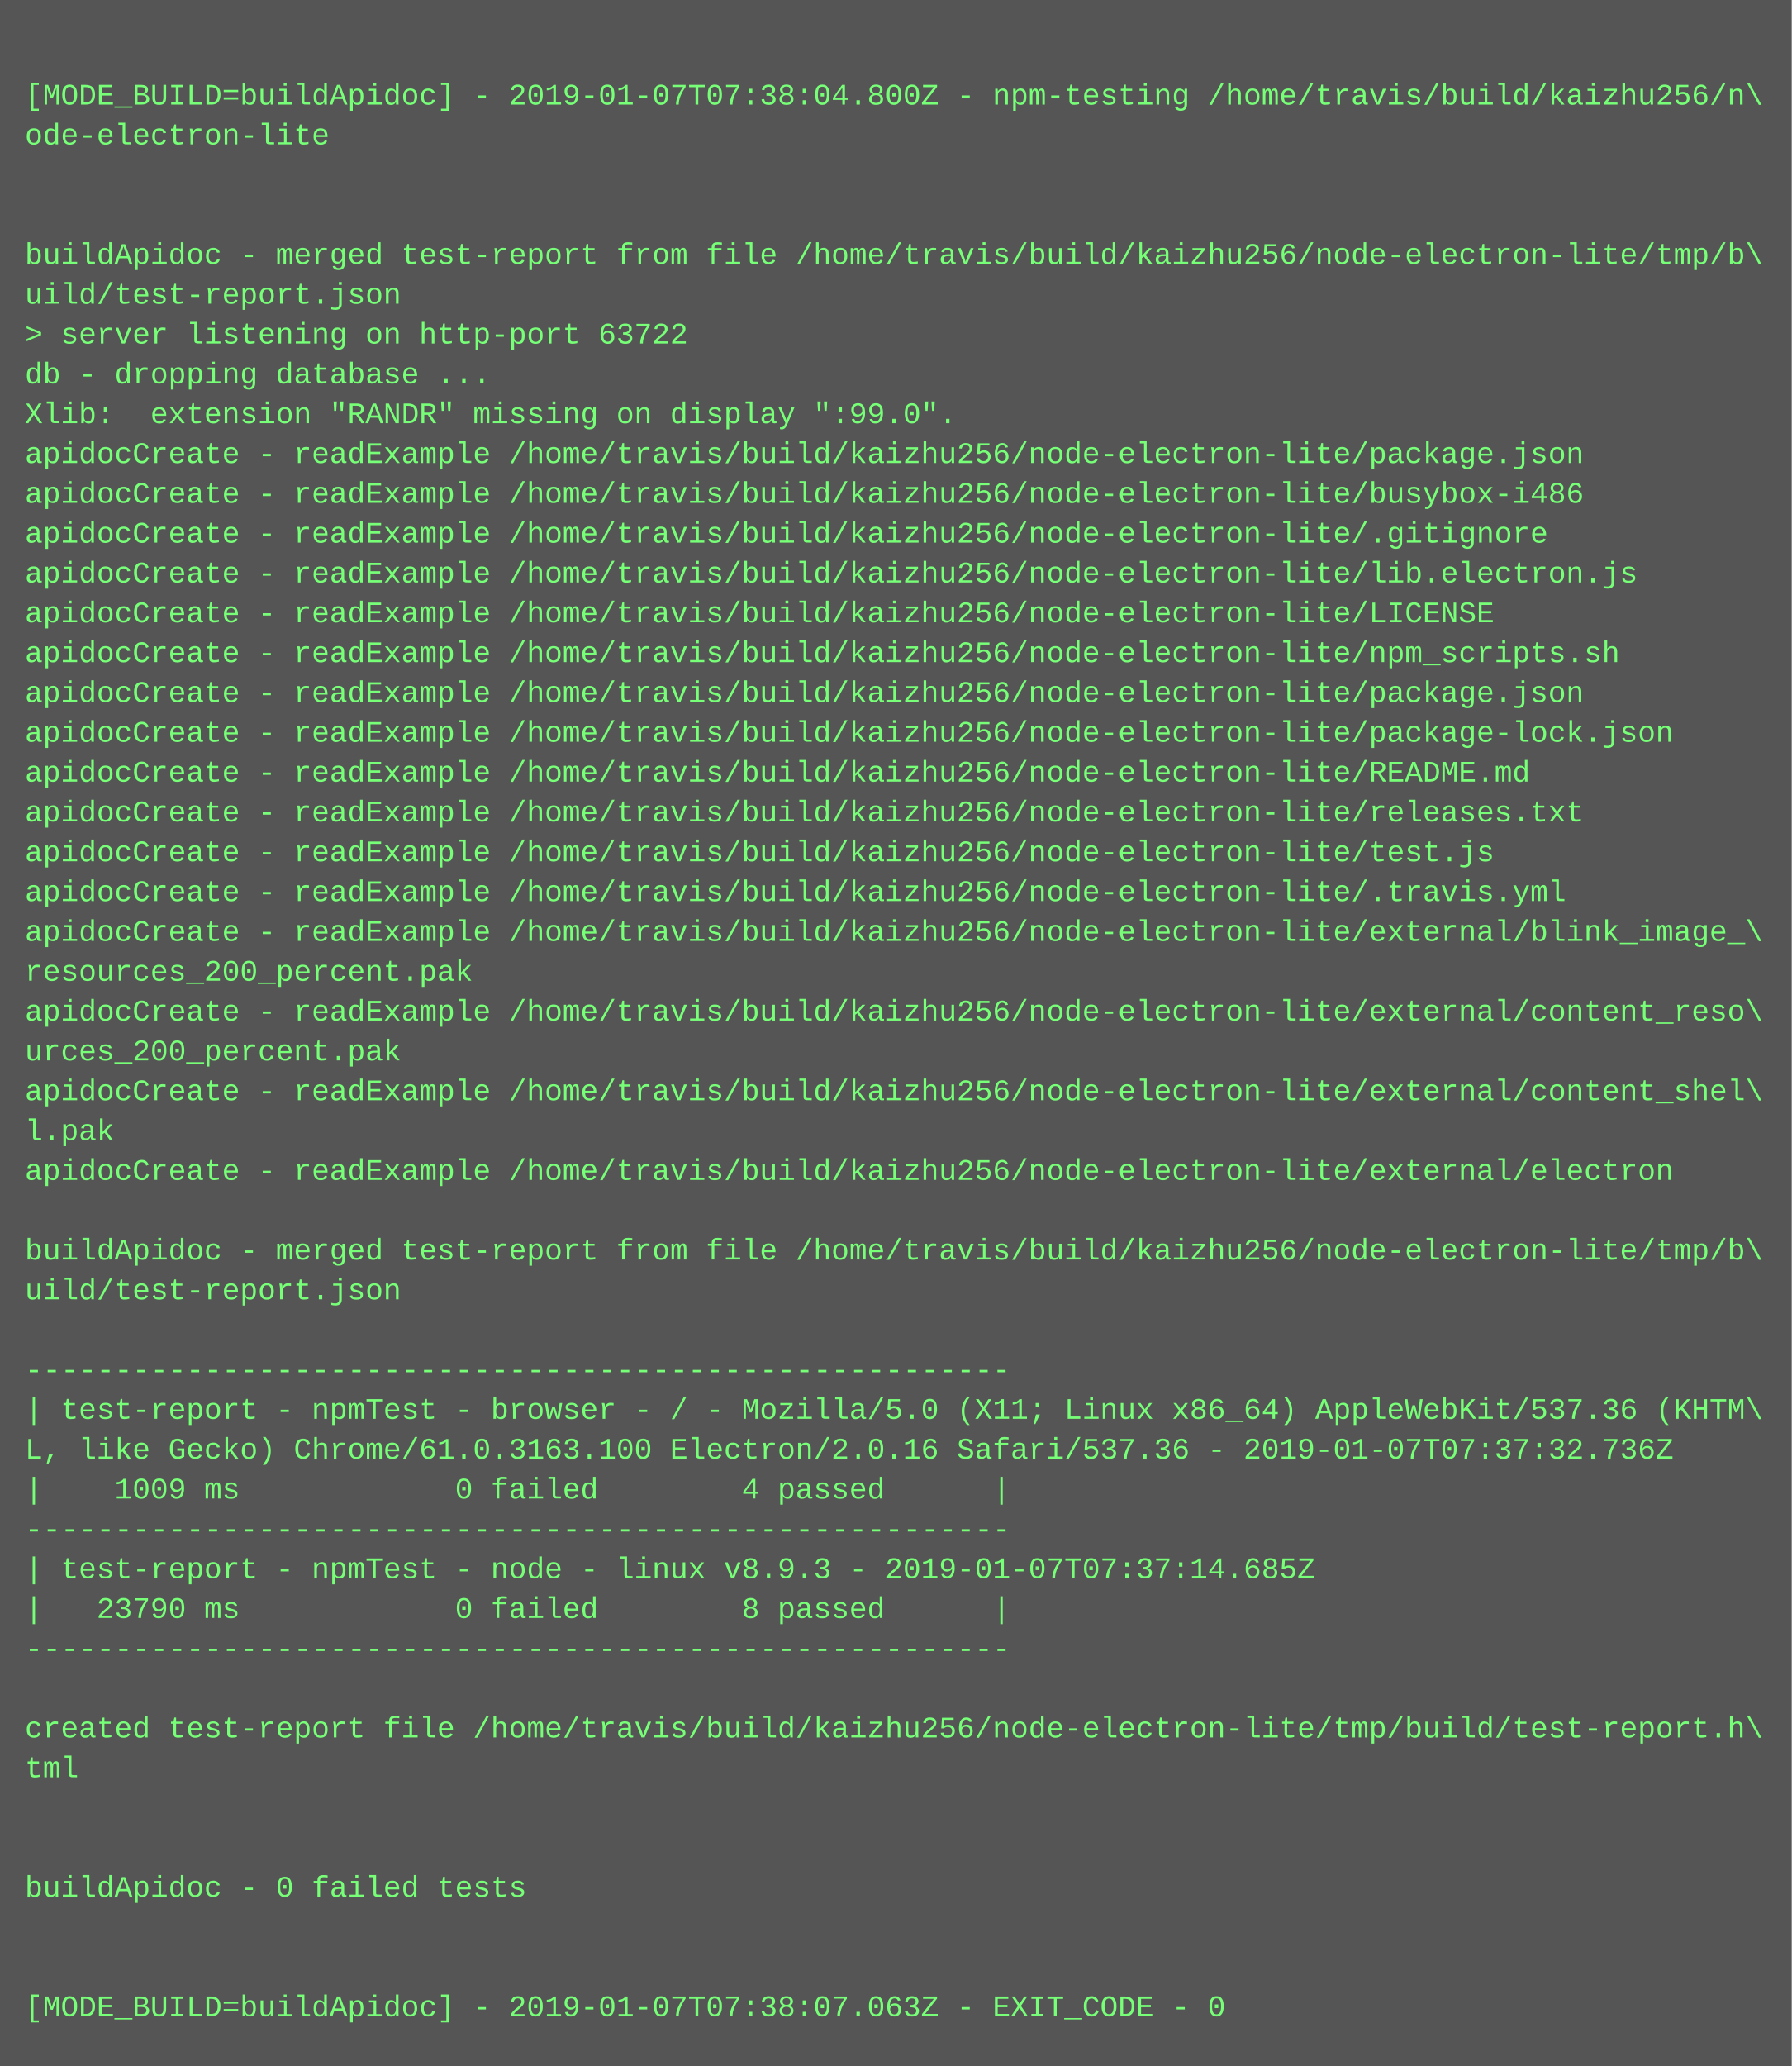
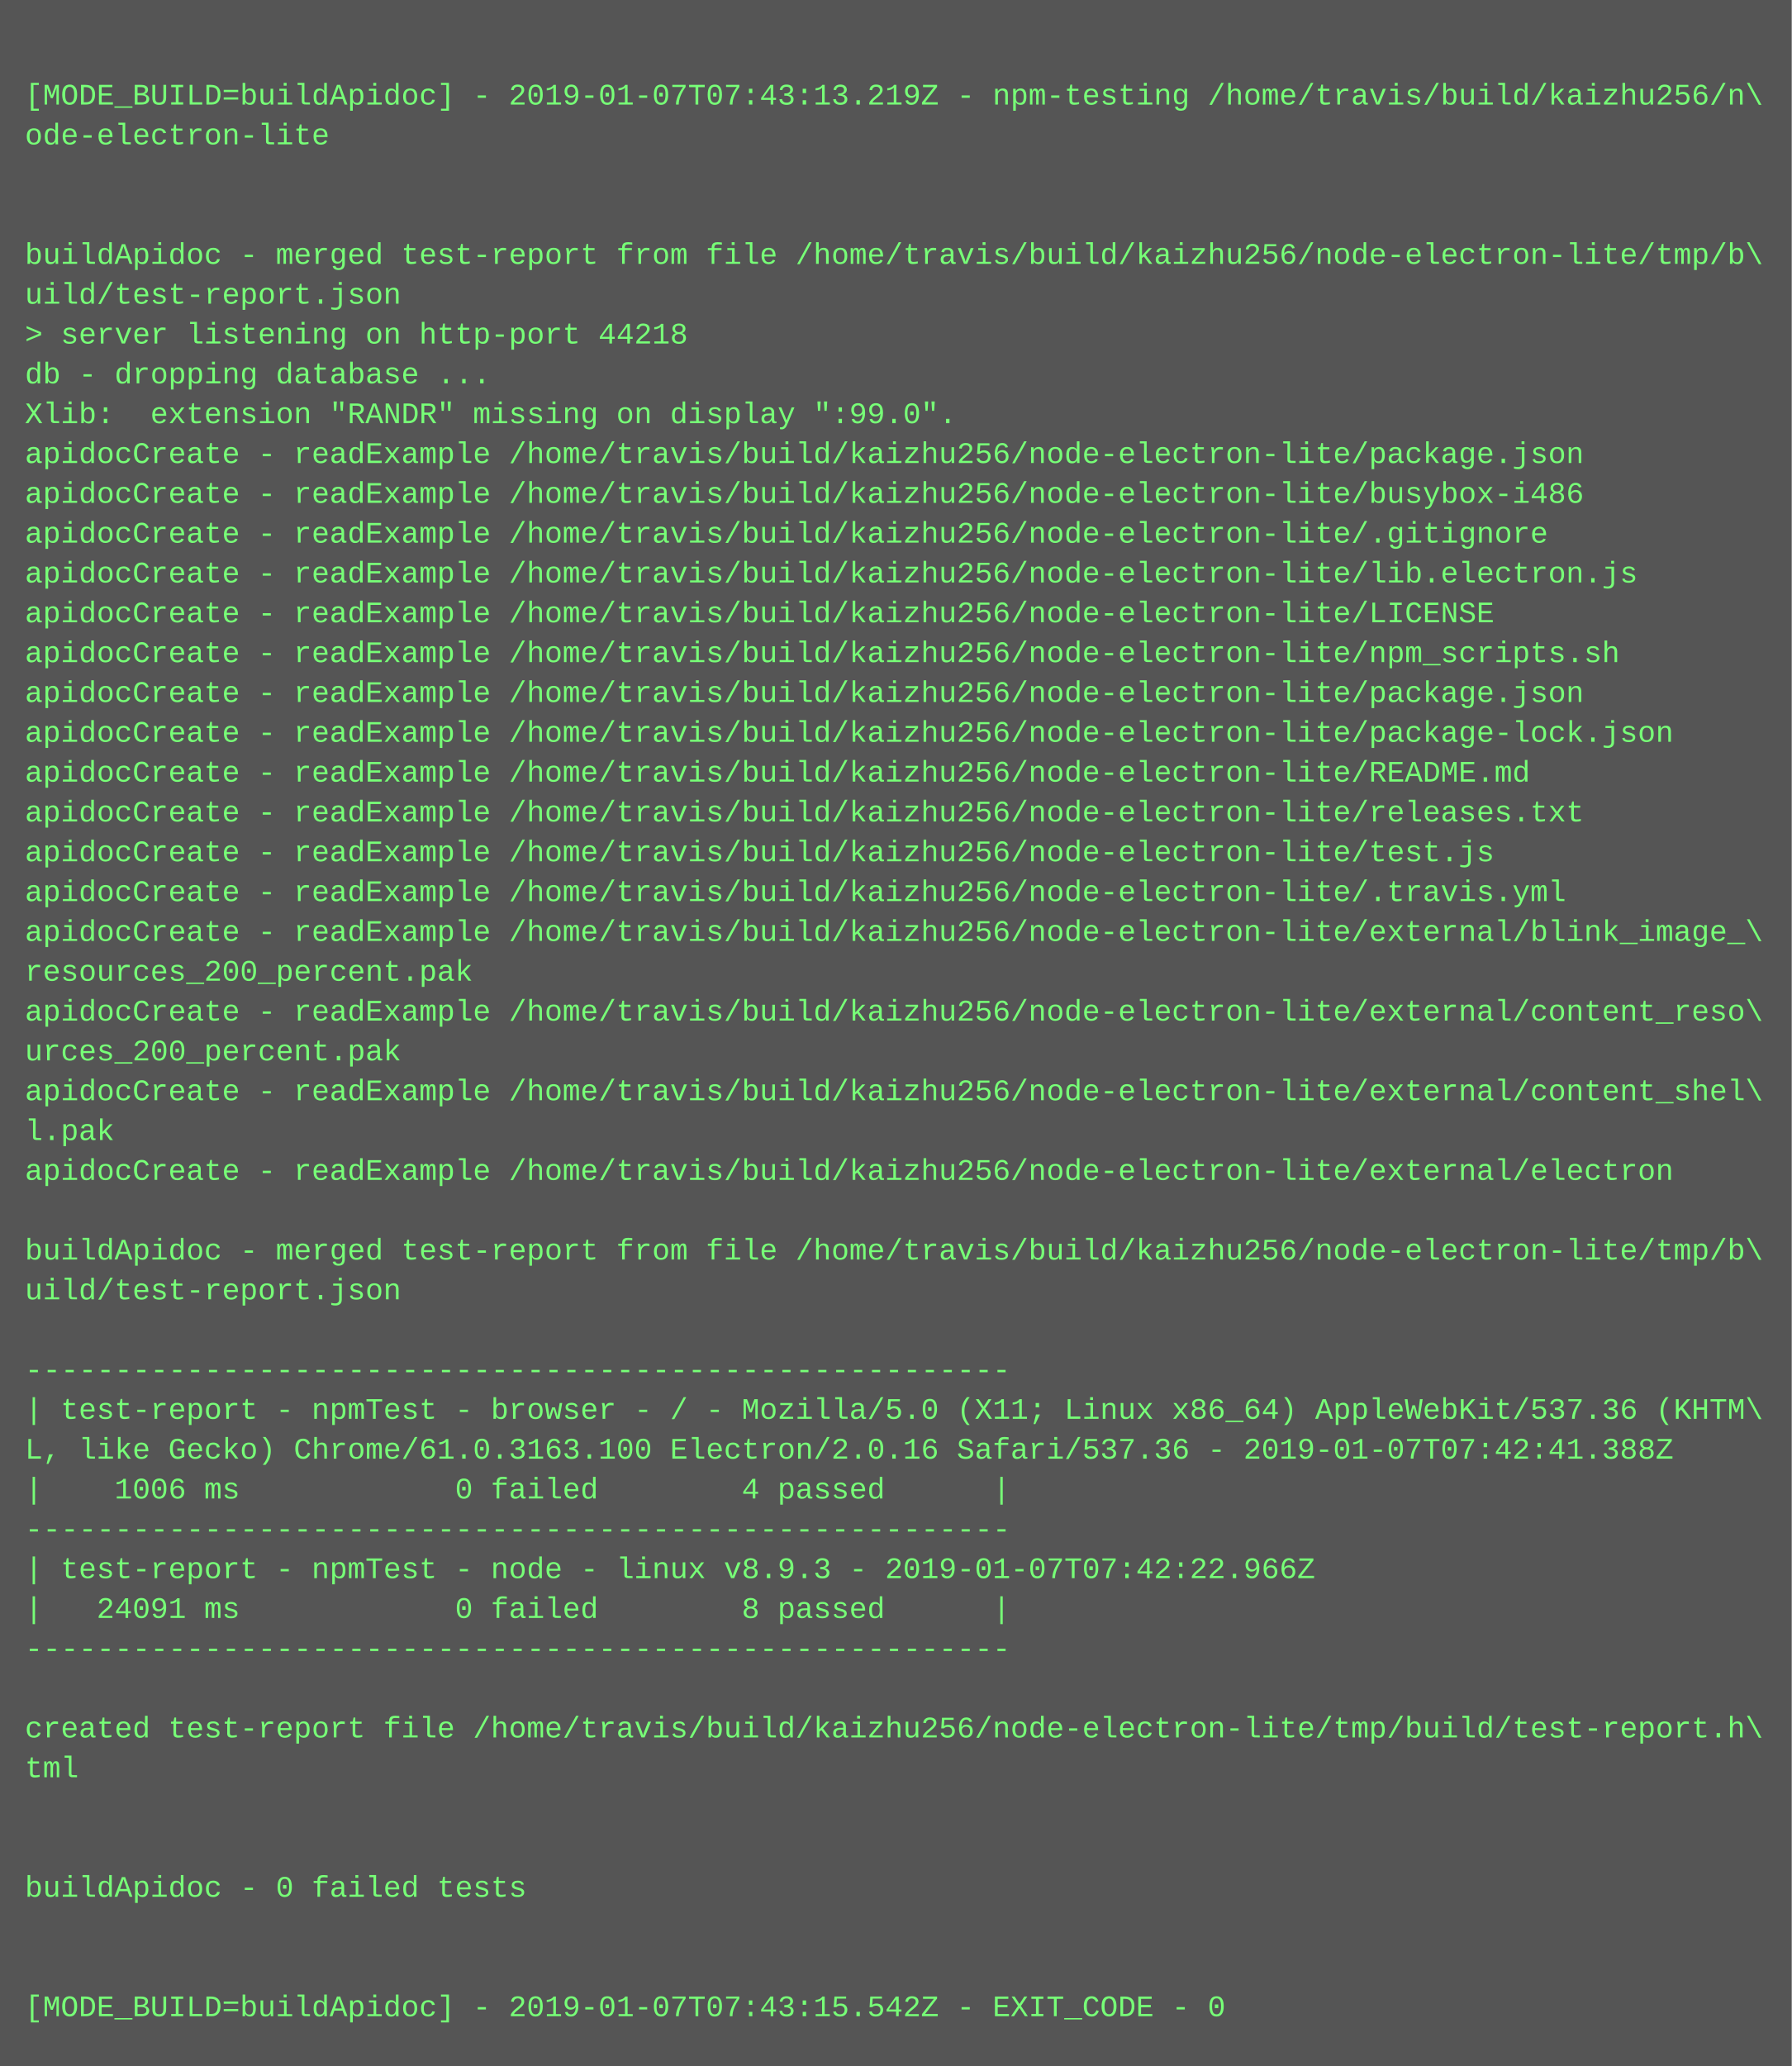
<svg xmlns="http://www.w3.org/2000/svg" height="830" width="720">
  <rect height="830" fill="#555" width="720" />
  <text fill="#7f7" font-family="Courier New" font-size="12" xml:space="preserve">
    <tspan x="10" y="26" />
-     <tspan x="10" y="42">[MODE_BUILD=buildApidoc] - 2019-01-07T07:38:04.800Z - npm-testing /home/travis/build/kaizhu256/n\</tspan>
+     <tspan x="10" y="42">[MODE_BUILD=buildApidoc] - 2019-01-07T07:43:13.219Z - npm-testing /home/travis/build/kaizhu256/n\</tspan>
    <tspan x="10" y="58">ode-electron-lite</tspan>
    <tspan x="10" y="74" />
    <tspan x="10" y="90" />
    <tspan x="10" y="106">buildApidoc - merged test-report from file /home/travis/build/kaizhu256/node-electron-lite/tmp/b\</tspan>
    <tspan x="10" y="122">uild/test-report.json</tspan>
-     <tspan x="10" y="138">&gt; server listening on http-port 63722</tspan>
+     <tspan x="10" y="138">&gt; server listening on http-port 44218</tspan>
    <tspan x="10" y="154">db - dropping database ...</tspan>
    <tspan x="10" y="170">Xlib:  extension "RANDR" missing on display ":99.0".</tspan>
    <tspan x="10" y="186">apidocCreate - readExample /home/travis/build/kaizhu256/node-electron-lite/package.json</tspan>
    <tspan x="10" y="202">apidocCreate - readExample /home/travis/build/kaizhu256/node-electron-lite/busybox-i486</tspan>
    <tspan x="10" y="218">apidocCreate - readExample /home/travis/build/kaizhu256/node-electron-lite/.gitignore</tspan>
    <tspan x="10" y="234">apidocCreate - readExample /home/travis/build/kaizhu256/node-electron-lite/lib.electron.js</tspan>
    <tspan x="10" y="250">apidocCreate - readExample /home/travis/build/kaizhu256/node-electron-lite/LICENSE</tspan>
    <tspan x="10" y="266">apidocCreate - readExample /home/travis/build/kaizhu256/node-electron-lite/npm_scripts.sh</tspan>
    <tspan x="10" y="282">apidocCreate - readExample /home/travis/build/kaizhu256/node-electron-lite/package.json</tspan>
    <tspan x="10" y="298">apidocCreate - readExample /home/travis/build/kaizhu256/node-electron-lite/package-lock.json</tspan>
    <tspan x="10" y="314">apidocCreate - readExample /home/travis/build/kaizhu256/node-electron-lite/README.md</tspan>
    <tspan x="10" y="330">apidocCreate - readExample /home/travis/build/kaizhu256/node-electron-lite/releases.txt</tspan>
    <tspan x="10" y="346">apidocCreate - readExample /home/travis/build/kaizhu256/node-electron-lite/test.js</tspan>
    <tspan x="10" y="362">apidocCreate - readExample /home/travis/build/kaizhu256/node-electron-lite/.travis.yml</tspan>
    <tspan x="10" y="378">apidocCreate - readExample /home/travis/build/kaizhu256/node-electron-lite/external/blink_image_\</tspan>
    <tspan x="10" y="394">resources_200_percent.pak</tspan>
    <tspan x="10" y="410">apidocCreate - readExample /home/travis/build/kaizhu256/node-electron-lite/external/content_reso\</tspan>
    <tspan x="10" y="426">urces_200_percent.pak</tspan>
    <tspan x="10" y="442">apidocCreate - readExample /home/travis/build/kaizhu256/node-electron-lite/external/content_shel\</tspan>
    <tspan x="10" y="458">l.pak</tspan>
    <tspan x="10" y="474">apidocCreate - readExample /home/travis/build/kaizhu256/node-electron-lite/external/electron</tspan>
    <tspan x="10" y="490" />
    <tspan x="10" y="506">buildApidoc - merged test-report from file /home/travis/build/kaizhu256/node-electron-lite/tmp/b\</tspan>
    <tspan x="10" y="522">uild/test-report.json</tspan>
    <tspan x="10" y="538" />
    <tspan x="10" y="554">-------------------------------------------------------</tspan>
    <tspan x="10" y="570">| test-report - npmTest - browser - / - Mozilla/5.0 (X11; Linux x86_64) AppleWebKit/537.36 (KHTM\</tspan>
-     <tspan x="10" y="586">L, like Gecko) Chrome/61.0.3163.100 Electron/2.0.16 Safari/537.36 - 2019-01-07T07:37:32.736Z</tspan>
-     <tspan x="10" y="602">|    1009 ms            0 failed        4 passed      |</tspan>
+     <tspan x="10" y="586">L, like Gecko) Chrome/61.0.3163.100 Electron/2.0.16 Safari/537.36 - 2019-01-07T07:42:41.388Z</tspan>
+     <tspan x="10" y="602">|    1006 ms            0 failed        4 passed      |</tspan>
    <tspan x="10" y="618">-------------------------------------------------------</tspan>
-     <tspan x="10" y="634">| test-report - npmTest - node - linux v8.9.3 - 2019-01-07T07:37:14.685Z</tspan>
-     <tspan x="10" y="650">|   23790 ms            0 failed        8 passed      |</tspan>
+     <tspan x="10" y="634">| test-report - npmTest - node - linux v8.9.3 - 2019-01-07T07:42:22.966Z</tspan>
+     <tspan x="10" y="650">|   24091 ms            0 failed        8 passed      |</tspan>
    <tspan x="10" y="666">-------------------------------------------------------</tspan>
    <tspan x="10" y="682" />
    <tspan x="10" y="698">created test-report file /home/travis/build/kaizhu256/node-electron-lite/tmp/build/test-report.h\</tspan>
    <tspan x="10" y="714">tml</tspan>
    <tspan x="10" y="730" />
    <tspan x="10" y="746" />
    <tspan x="10" y="762">buildApidoc - 0 failed tests</tspan>
    <tspan x="10" y="778" />
    <tspan x="10" y="794" />
-     <tspan x="10" y="810">[MODE_BUILD=buildApidoc] - 2019-01-07T07:38:07.063Z - EXIT_CODE - 0</tspan>
+     <tspan x="10" y="810">[MODE_BUILD=buildApidoc] - 2019-01-07T07:43:15.542Z - EXIT_CODE - 0</tspan>
  </text>
</svg>
